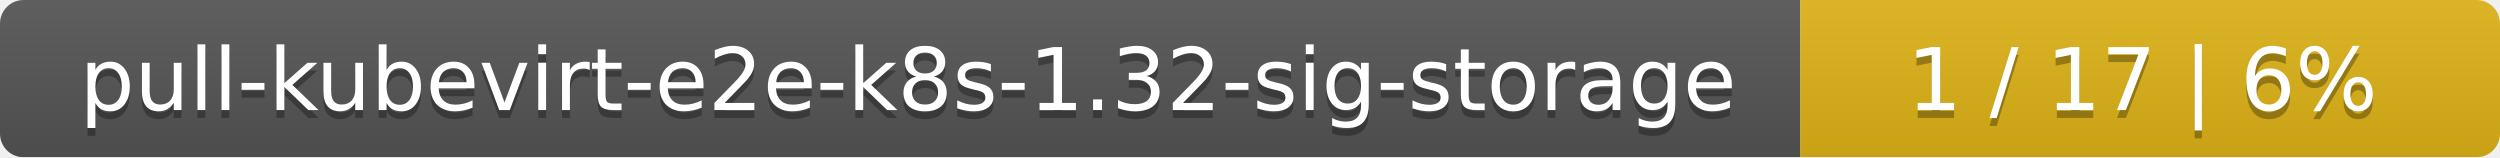
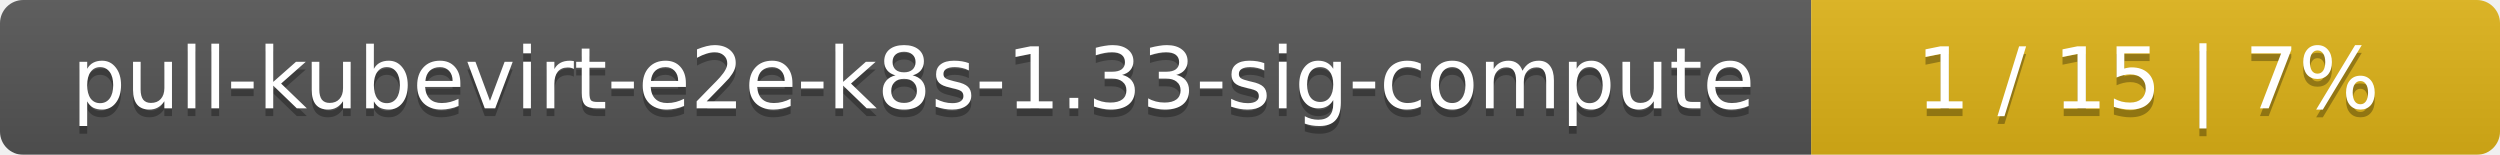
- <svg xmlns="http://www.w3.org/2000/svg" width="318" height="20">
+ <svg xmlns="http://www.w3.org/2000/svg" width="323" height="20">
  <linearGradient id="smooth" x2="0" y2="100%">
    <stop offset="0" stop-color="#bbb" stop-opacity=".1" />
    <stop offset="1" stop-opacity=".1" />
  </linearGradient>
  <mask id="round">
-     <rect width="318" height="20" rx="3" fill="#fff" />
+     <rect width="323" height="20" rx="3" fill="#fff" />
  </mask>
  <g mask="url(#round)">
-     <rect width="229" height="20" fill="#555" />
-     <rect x="229" width="89" height="20" fill="#dfb317" />
-     <rect width="318" height="20" fill="url(#smooth)" />
+     <rect width="234" height="20" fill="#555" />
+     <rect x="234" width="89" height="20" fill="#dfb317" />
+     <rect width="323" height="20" fill="url(#smooth)" />
  </g>
  <g fill="#fff" text-anchor="middle" font-family="DejaVu Sans,Verdana,Geneva,sans-serif" font-size="11">
-     <text x="115.5" y="15" fill="#010101" fill-opacity=".3">pull-kubevirt-e2e-k8s-1.32-sig-storage</text>
-     <text x="115.5" y="14">pull-kubevirt-e2e-k8s-1.32-sig-storage</text>
-     <text x="272.5" y="15" fill="#010101" fill-opacity=".3">1 / 17    |    6%</text>
-     <text x="272.5" y="14">1 / 17    |    6%</text>
+     <text x="118" y="15" fill="#010101" fill-opacity=".3">pull-kubevirt-e2e-k8s-1.33-sig-compute</text>
+     <text x="118" y="14">pull-kubevirt-e2e-k8s-1.33-sig-compute</text>
+     <text x="277.5" y="15" fill="#010101" fill-opacity=".3">1 / 15    |    7%</text>
+     <text x="277.5" y="14">1 / 15    |    7%</text>
  </g>
</svg>
